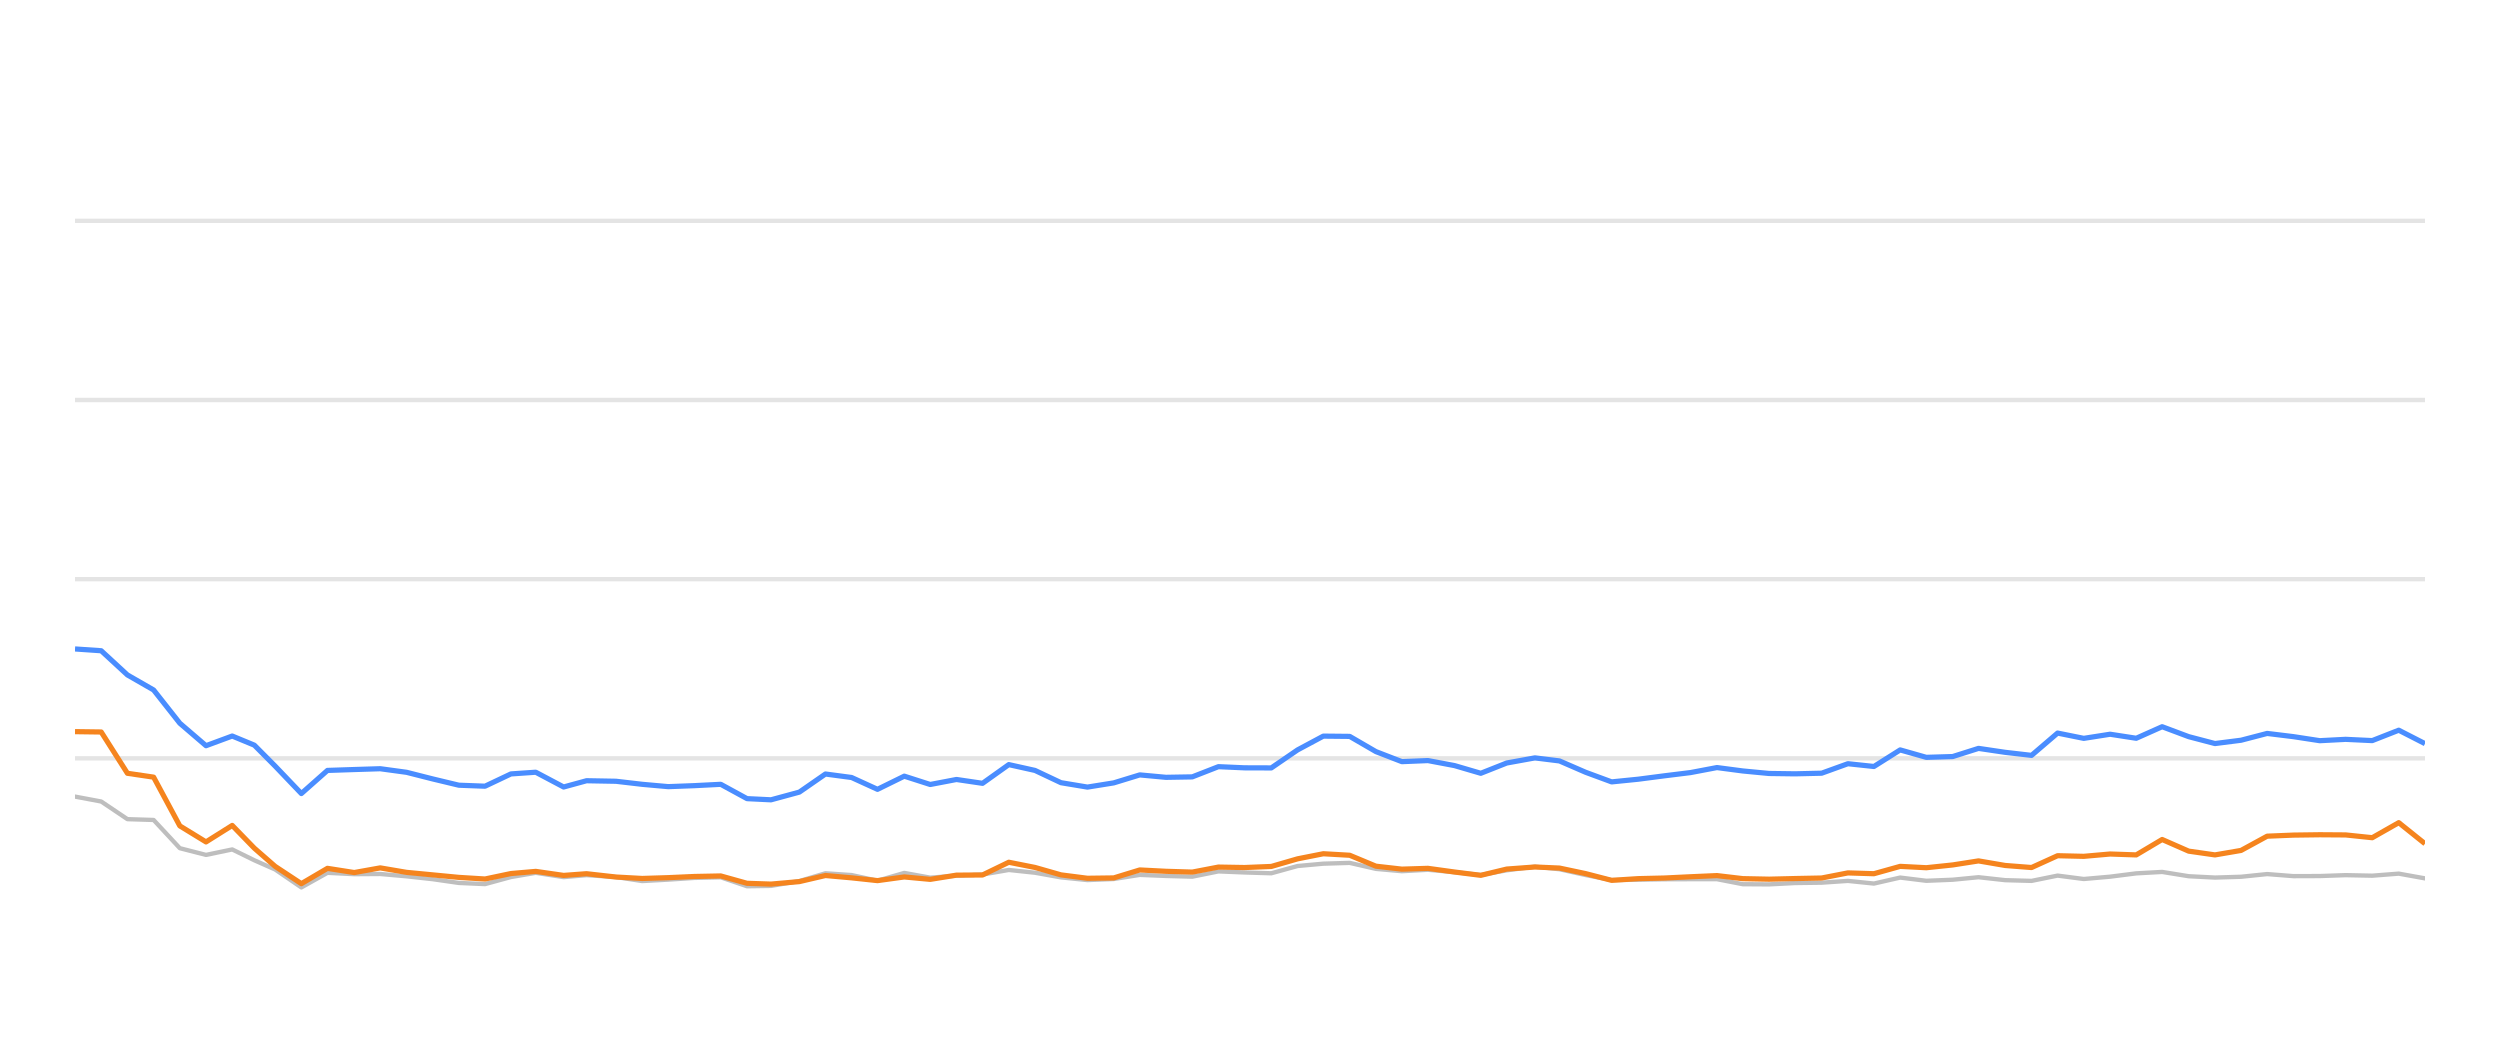
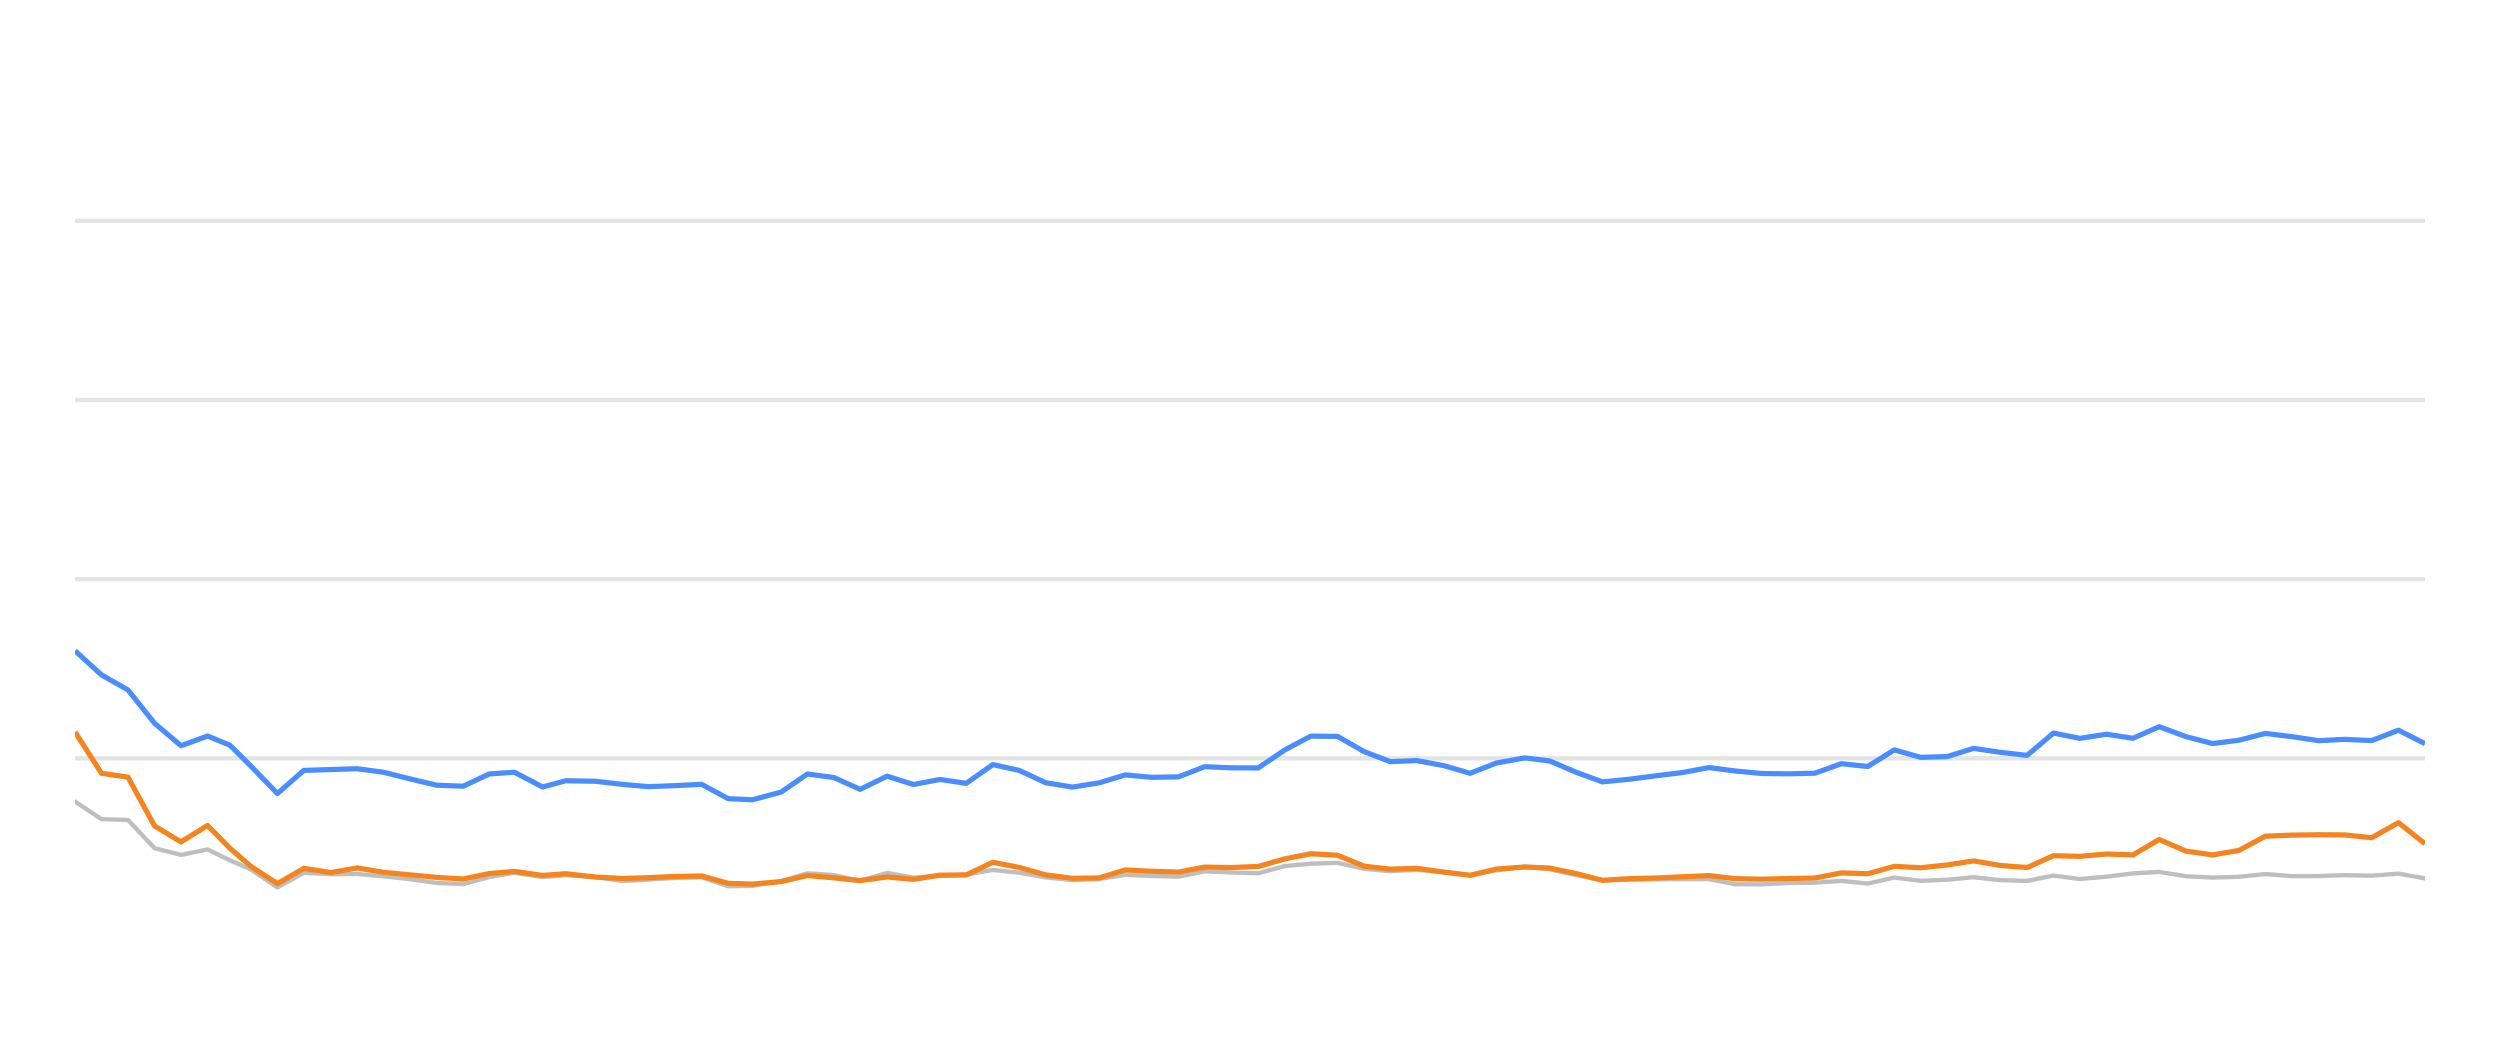
<svg xmlns="http://www.w3.org/2000/svg" width="288pt" height="120pt" viewBox="0 0 288 120" version="1.1">
  <defs>
    <style type="text/css">*{stroke-linejoin: round; stroke-linecap: butt}</style>
  </defs>
  <g id="figure_1">
    <g id="patch_1">
      <path d="M 0 120  L 288 120  L 288 0  L 0 0  L 0 120  z " style="fill: none; opacity: 0" />
    </g>
    <g id="axes_1">
      <g id="patch_2">
        <path d="M 8.64 108  L 279.36 108  L 279.36 4.8  L 8.64 4.8  L 8.64 108  z " style="fill: none" />
      </g>
      <g id="matplotlib.axis_1" />
      <g id="matplotlib.axis_2" />
      <g id="line2d_1">
-         <path d="M 8.64 87.36  L 279.36 87.36  " clip-path="url(#pf3316c3eff)" style="fill: none; stroke: #b2b2b2; stroke-opacity: 0.35; stroke-width: 0.5; stroke-linecap: square" />
+         <path d="M 8.64 87.36  L 279.36 87.36  " clip-path="url(#p44c38962a2)" style="fill: none; stroke: #b2b2b2; stroke-opacity: 0.35; stroke-width: 0.5; stroke-linecap: square" />
      </g>
      <g id="line2d_2">
-         <path d="M 8.64 66.72  L 279.36 66.72  " clip-path="url(#pf3316c3eff)" style="fill: none; stroke: #b2b2b2; stroke-opacity: 0.35; stroke-width: 0.5; stroke-linecap: square" />
+         <path d="M 8.64 66.72  L 279.36 66.72  " clip-path="url(#p44c38962a2)" style="fill: none; stroke: #b2b2b2; stroke-opacity: 0.35; stroke-width: 0.5; stroke-linecap: square" />
      </g>
      <g id="line2d_3">
-         <path d="M 8.64 46.08  L 279.36 46.08  " clip-path="url(#pf3316c3eff)" style="fill: none; stroke: #b2b2b2; stroke-opacity: 0.35; stroke-width: 0.5; stroke-linecap: square" />
+         <path d="M 8.64 46.08  L 279.36 46.08  " clip-path="url(#p44c38962a2)" style="fill: none; stroke: #b2b2b2; stroke-opacity: 0.35; stroke-width: 0.5; stroke-linecap: square" />
      </g>
      <g id="line2d_4">
-         <path d="M 8.64 25.44  L 279.36 25.44  " clip-path="url(#pf3316c3eff)" style="fill: none; stroke: #b2b2b2; stroke-opacity: 0.35; stroke-width: 0.5; stroke-linecap: square" />
+         <path d="M 8.64 25.44  L 279.36 25.44  " clip-path="url(#p44c38962a2)" style="fill: none; stroke: #b2b2b2; stroke-opacity: 0.35; stroke-width: 0.5; stroke-linecap: square" />
      </g>
      <g id="line2d_5">
-         <path d="M 8.64 91.767  L 11.659 92.334  L 14.677 94.367  L 17.696 94.46  L 20.714 97.711  L 23.733 98.485  L 26.752 97.855  L 29.3 99.104  L 31.699 100.167  L 34.716 102.231  L 37.722 100.549  L 40.809 100.704  L 43.803 100.683  L 46.839 100.951  L 49.851 101.282  L 52.859 101.715  L 55.876 101.849  L 58.859 101.034  L 61.718 100.549  L 64.93 101.044  L 67.57 100.817  L 70.963 101.034  L 73.978 101.498  L 76.979 101.333  L 79.979 101.137  L 83.032 101.065  L 86.059 102.097  L 88.823 102.056  L 92.086 101.498  L 95.091 100.601  L 98.104 100.807  L 101.087 101.457  L 104.174 100.559  L 107.161 101.106  L 110.187 100.879  L 113.189 100.745  L 116.214 100.219  L 119.231 100.539  L 122.226 101.075  L 125.274 101.385  L 128.302 101.261  L 131.301 100.786  L 134.319 100.91  L 137.349 100.993  L 140.362 100.384  L 143.376 100.508  L 146.453 100.601  L 149.48 99.765  L 152.446 99.496  L 155.487 99.403  L 158.507 100.095  L 161.496 100.363  L 164.497 100.198  L 167.561 100.477  L 170.586 100.797  L 173.577 100.26  L 176.82 99.837  L 179.651 100.136  L 182.673 100.807  L 185.663 101.385  L 188.723 101.344  L 191.75 101.292  L 194.749 101.282  L 197.794 101.282  L 200.773 101.86  L 203.795 101.88  L 206.788 101.725  L 209.852 101.684  L 212.878 101.478  L 215.877 101.787  L 218.9 101.096  L 221.909 101.467  L 224.955 101.344  L 227.927 101.055  L 231 101.395  L 234.034 101.478  L 237.034 100.869  L 240.05 101.261  L 243.082 100.993  L 246.094 100.611  L 249.079 100.446  L 252.138 100.941  L 255.164 101.096  L 258.169 101.003  L 261.178 100.693  L 264.209 100.931  L 267.236 100.92  L 270.218 100.817  L 273.284 100.879  L 276.335 100.642  L 279.36 101.189  " clip-path="url(#pf3316c3eff)" style="fill: none; stroke: #bebebe; stroke-width: 0.5; stroke-linecap: round" />
+         <path d="M 8.64 92.334  L 11.693 94.367  L 14.745 94.46  L 17.798 97.711  L 20.851 98.485  L 23.903 97.855  L 26.48 99.104  L 28.906 100.167  L 31.957 102.231  L 34.997 100.549  L 38.119 100.704  L 41.147 100.683  L 44.217 100.951  L 47.263 101.282  L 50.305 101.715  L 53.356 101.849  L 56.372 101.034  L 59.264 100.549  L 62.512 101.044  L 65.181 100.817  L 68.613 101.034  L 71.662 101.498  L 74.696 101.333  L 77.73 101.137  L 80.818 101.065  L 83.88 102.097  L 86.675 102.056  L 89.974 101.498  L 93.013 100.601  L 96.06 100.807  L 99.077 101.457  L 102.199 100.559  L 105.22 101.106  L 108.279 100.879  L 111.315 100.745  L 114.374 100.219  L 117.425 100.539  L 120.455 101.075  L 123.537 101.385  L 126.599 101.261  L 129.632 100.786  L 132.683 100.91  L 135.748 100.993  L 138.794 100.384  L 141.843 100.508  L 144.954 100.601  L 148.015 99.765  L 151.015 99.496  L 154.09 99.403  L 157.144 100.095  L 160.167 100.363  L 163.202 100.198  L 166.3 100.477  L 169.36 100.797  L 172.384 100.26  L 175.664 99.837  L 178.526 100.136  L 181.583 100.807  L 184.606 101.385  L 187.701 101.344  L 190.762 101.292  L 193.795 101.282  L 196.874 101.282  L 199.887 101.86  L 202.943 101.88  L 205.969 101.725  L 209.068 101.684  L 212.128 101.478  L 215.161 101.787  L 218.219 101.096  L 221.261 101.467  L 224.341 101.344  L 227.347 101.055  L 230.455 101.395  L 233.523 101.478  L 236.556 100.869  L 239.607 101.261  L 242.672 100.993  L 245.719 100.611  L 248.738 100.446  L 251.831 100.941  L 254.891 101.096  L 257.93 101.003  L 260.973 100.693  L 264.038 100.931  L 267.099 100.92  L 270.115 100.817  L 273.215 100.879  L 276.301 100.642  L 279.36 101.189  " clip-path="url(#p44c38962a2)" style="fill: none; stroke: #bebebe; stroke-width: 0.5; stroke-linecap: round" />
      </g>
      <g id="line2d_6">
-         <path d="M 8.64 74.759  L 11.659 74.966  L 14.677 77.752  L 17.696 79.486  L 20.714 83.315  L 23.733 85.905  L 26.752 84.79  L 29.3 85.843  L 31.699 88.258  L 34.716 91.416  L 37.722 88.753  L 40.809 88.65  L 43.803 88.557  L 46.839 88.97  L 49.851 89.734  L 52.859 90.456  L 55.876 90.57  L 58.859 89.156  L 61.718 88.96  L 64.93 90.662  L 67.57 89.94  L 70.963 90.002  L 73.978 90.353  L 76.979 90.621  L 79.979 90.508  L 83.032 90.353  L 86.059 92.004  L 88.823 92.138  L 92.086 91.251  L 95.091 89.166  L 98.104 89.568  L 101.087 90.931  L 104.174 89.414  L 107.161 90.373  L 110.187 89.796  L 113.189 90.239  L 116.214 88.082  L 119.231 88.753  L 122.226 90.167  L 125.274 90.673  L 128.302 90.188  L 131.301 89.269  L 134.319 89.548  L 137.349 89.496  L 140.362 88.32  L 143.376 88.454  L 146.453 88.464  L 149.48 86.39  L 152.446 84.801  L 155.487 84.832  L 158.507 86.586  L 161.496 87.742  L 164.497 87.618  L 167.561 88.196  L 170.586 89.083  L 173.577 87.897  L 176.82 87.308  L 179.651 87.659  L 182.673 88.97  L 185.663 90.074  L 188.723 89.765  L 191.75 89.372  L 194.749 89.001  L 197.794 88.423  L 200.773 88.815  L 203.795 89.104  L 206.788 89.145  L 209.852 89.073  L 212.878 87.979  L 215.877 88.299  L 218.9 86.39  L 221.909 87.246  L 224.955 87.154  L 227.927 86.214  L 231 86.669  L 234.034 87.019  L 237.034 84.45  L 240.05 85.059  L 243.082 84.584  L 246.094 85.048  L 249.079 83.717  L 252.138 84.863  L 255.164 85.657  L 258.169 85.275  L 261.178 84.491  L 264.209 84.863  L 267.236 85.327  L 270.218 85.172  L 273.284 85.317  L 276.335 84.12  L 279.36 85.668  " clip-path="url(#pf3316c3eff)" style="fill: none; stroke: #4a8dff; stroke-width: 0.6" />
+         <path d="M 8.64 74.966  L 11.693 77.752  L 14.745 79.486  L 17.798 83.315  L 20.851 85.905  L 23.903 84.79  L 26.48 85.843  L 28.906 88.258  L 31.957 91.416  L 34.997 88.753  L 38.119 88.65  L 41.147 88.557  L 44.217 88.97  L 47.263 89.734  L 50.305 90.456  L 53.356 90.57  L 56.372 89.156  L 59.264 88.96  L 62.512 90.662  L 65.181 89.94  L 68.613 90.002  L 71.662 90.353  L 74.696 90.621  L 77.73 90.508  L 80.818 90.353  L 83.88 92.004  L 86.675 92.138  L 89.974 91.251  L 93.013 89.166  L 96.06 89.568  L 99.077 90.931  L 102.199 89.414  L 105.22 90.373  L 108.279 89.796  L 111.315 90.239  L 114.374 88.082  L 117.425 88.753  L 120.455 90.167  L 123.537 90.673  L 126.599 90.188  L 129.632 89.269  L 132.683 89.548  L 135.748 89.496  L 138.794 88.32  L 141.843 88.454  L 144.954 88.464  L 148.015 86.39  L 151.015 84.801  L 154.09 84.832  L 157.144 86.586  L 160.167 87.742  L 163.202 87.618  L 166.3 88.196  L 169.36 89.083  L 172.384 87.897  L 175.664 87.308  L 178.526 87.659  L 181.583 88.97  L 184.606 90.074  L 187.701 89.765  L 190.762 89.372  L 193.795 89.001  L 196.874 88.423  L 199.887 88.815  L 202.943 89.104  L 205.969 89.145  L 209.068 89.073  L 212.128 87.979  L 215.161 88.299  L 218.219 86.39  L 221.261 87.246  L 224.341 87.154  L 227.347 86.214  L 230.455 86.669  L 233.523 87.019  L 236.556 84.45  L 239.607 85.059  L 242.672 84.584  L 245.719 85.048  L 248.738 83.717  L 251.831 84.863  L 254.891 85.657  L 257.93 85.275  L 260.973 84.491  L 264.038 84.863  L 267.099 85.327  L 270.115 85.172  L 273.215 85.317  L 276.301 84.12  L 279.36 85.668  " clip-path="url(#p44c38962a2)" style="fill: none; stroke: #4a8dff; stroke-width: 0.6" />
      </g>
      <g id="line2d_7">
-         <path d="M 8.64 84.285  L 11.659 84.326  L 14.677 89.083  L 17.696 89.527  L 20.714 95.141  L 23.733 96.989  L 26.752 95.09  L 29.3 97.711  L 31.699 99.806  L 34.716 101.798  L 37.722 100.033  L 40.809 100.518  L 43.803 99.981  L 46.839 100.497  L 49.851 100.786  L 52.859 101.075  L 55.876 101.261  L 58.859 100.632  L 61.718 100.384  L 64.93 100.848  L 67.57 100.652  L 70.963 101.034  L 73.978 101.199  L 76.979 101.106  L 79.979 100.972  L 83.032 100.91  L 86.059 101.756  L 88.823 101.849  L 92.086 101.56  L 95.091 100.859  L 98.104 101.127  L 101.087 101.447  L 104.174 101.024  L 107.161 101.302  L 110.187 100.817  L 113.189 100.797  L 116.214 99.331  L 119.231 99.93  L 122.226 100.786  L 125.274 101.178  L 128.302 101.137  L 131.301 100.219  L 134.319 100.374  L 137.349 100.466  L 140.362 99.888  L 143.376 99.94  L 146.453 99.816  L 149.48 98.939  L 152.446 98.351  L 155.487 98.526  L 158.507 99.785  L 161.496 100.126  L 164.497 100.033  L 167.561 100.456  L 170.586 100.838  L 173.577 100.116  L 176.82 99.878  L 179.651 100.002  L 182.673 100.642  L 185.663 101.416  L 188.723 101.22  L 191.75 101.148  L 194.749 101.003  L 197.794 100.869  L 200.773 101.22  L 203.795 101.282  L 206.788 101.209  L 209.852 101.148  L 212.878 100.559  L 215.877 100.652  L 218.9 99.806  L 221.909 99.961  L 224.955 99.641  L 227.927 99.176  L 231 99.703  L 234.034 99.94  L 237.034 98.578  L 240.05 98.65  L 243.082 98.382  L 246.094 98.485  L 249.079 96.71  L 252.138 98.052  L 255.164 98.485  L 258.169 97.969  L 261.178 96.328  L 264.209 96.204  L 267.236 96.163  L 270.218 96.184  L 273.284 96.504  L 276.335 94.77  L 279.36 97.195  " clip-path="url(#pf3316c3eff)" style="fill: none; stroke: #f5841e; stroke-width: 0.6" />
+         <path d="M 8.64 84.326  L 11.693 89.083  L 14.745 89.527  L 17.798 95.141  L 20.851 96.989  L 23.903 95.09  L 26.48 97.711  L 28.906 99.806  L 31.957 101.798  L 34.997 100.033  L 38.119 100.518  L 41.147 99.981  L 44.217 100.497  L 47.263 100.786  L 50.305 101.075  L 53.356 101.261  L 56.372 100.632  L 59.264 100.384  L 62.512 100.848  L 65.181 100.652  L 68.613 101.034  L 71.662 101.199  L 74.696 101.106  L 77.73 100.972  L 80.818 100.91  L 83.88 101.756  L 86.675 101.849  L 89.974 101.56  L 93.013 100.859  L 96.06 101.127  L 99.077 101.447  L 102.199 101.024  L 105.22 101.302  L 108.279 100.817  L 111.315 100.797  L 114.374 99.331  L 117.425 99.93  L 120.455 100.786  L 123.537 101.178  L 126.599 101.137  L 129.632 100.219  L 132.683 100.374  L 135.748 100.466  L 138.794 99.888  L 141.843 99.94  L 144.954 99.816  L 148.015 98.939  L 151.015 98.351  L 154.09 98.526  L 157.144 99.785  L 160.167 100.126  L 163.202 100.033  L 166.3 100.456  L 169.36 100.838  L 172.384 100.116  L 175.664 99.878  L 178.526 100.002  L 181.583 100.642  L 184.606 101.416  L 187.701 101.22  L 190.762 101.148  L 193.795 101.003  L 196.874 100.869  L 199.887 101.22  L 202.943 101.282  L 205.969 101.209  L 209.068 101.148  L 212.128 100.559  L 215.161 100.652  L 218.219 99.806  L 221.261 99.961  L 224.341 99.641  L 227.347 99.176  L 230.455 99.703  L 233.523 99.94  L 236.556 98.578  L 239.607 98.65  L 242.672 98.382  L 245.719 98.485  L 248.738 96.71  L 251.831 98.052  L 254.891 98.485  L 257.93 97.969  L 260.973 96.328  L 264.038 96.204  L 267.099 96.163  L 270.115 96.184  L 273.215 96.504  L 276.301 94.77  L 279.36 97.195  " clip-path="url(#p44c38962a2)" style="fill: none; stroke: #f5841e; stroke-width: 0.6" />
      </g>
    </g>
  </g>
  <defs>
-     <clipPath id="pf3316c3eff">
+     <clipPath id="p44c38962a2">
      <rect x="8.64" y="4.8" width="270.72" height="103.2" />
    </clipPath>
  </defs>
</svg>
